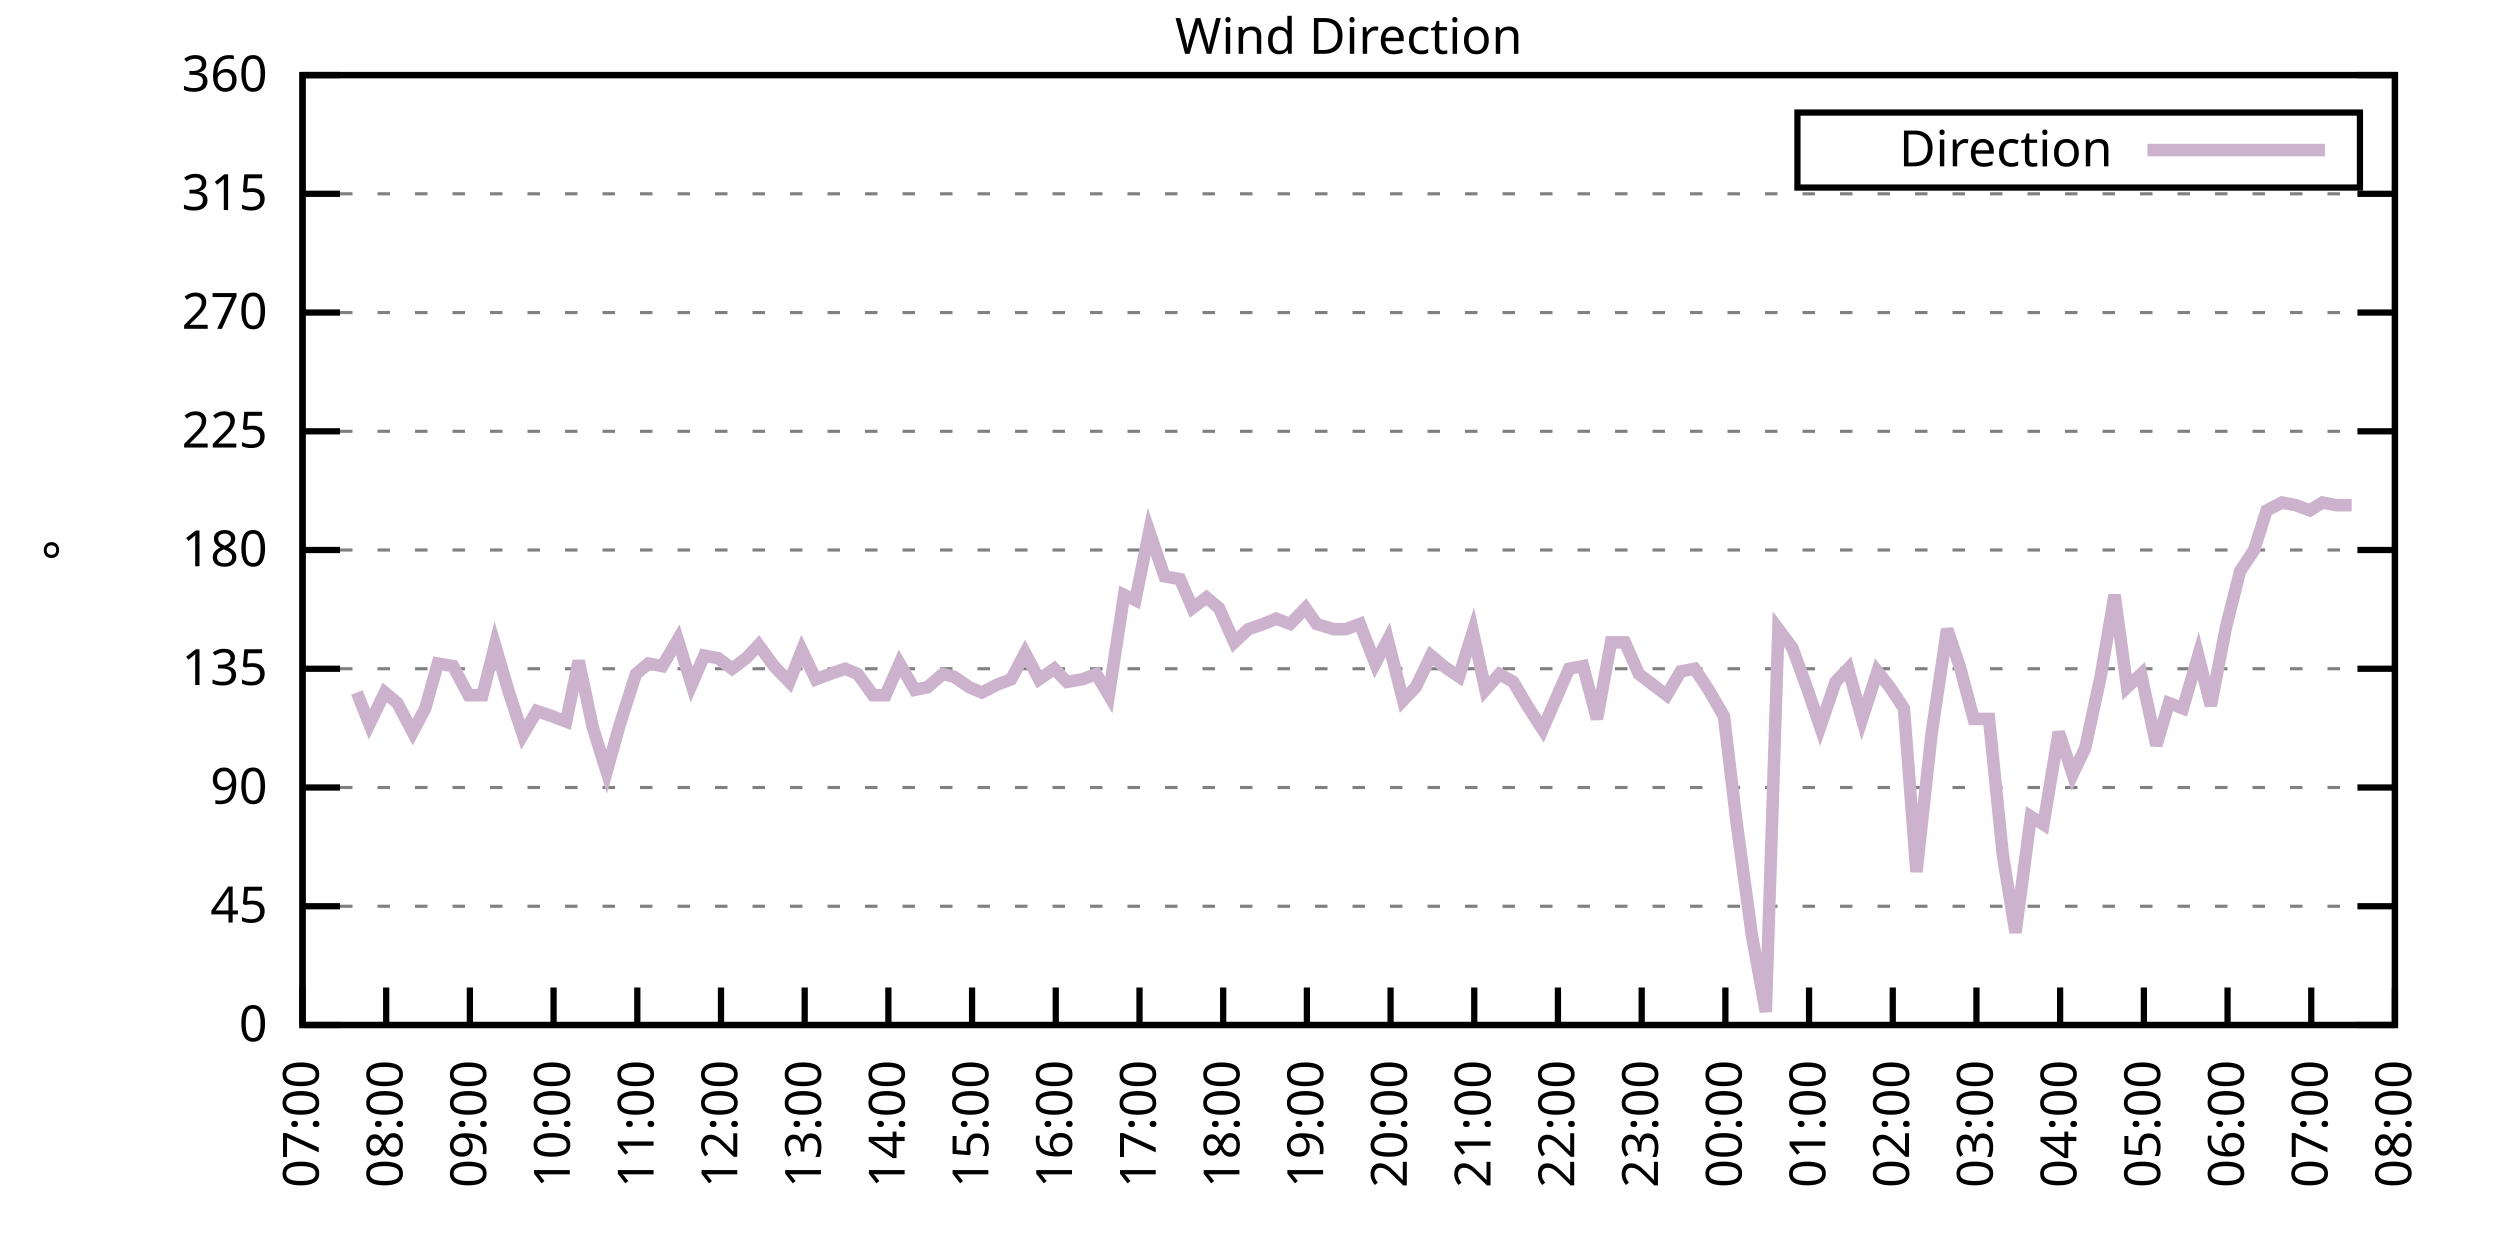
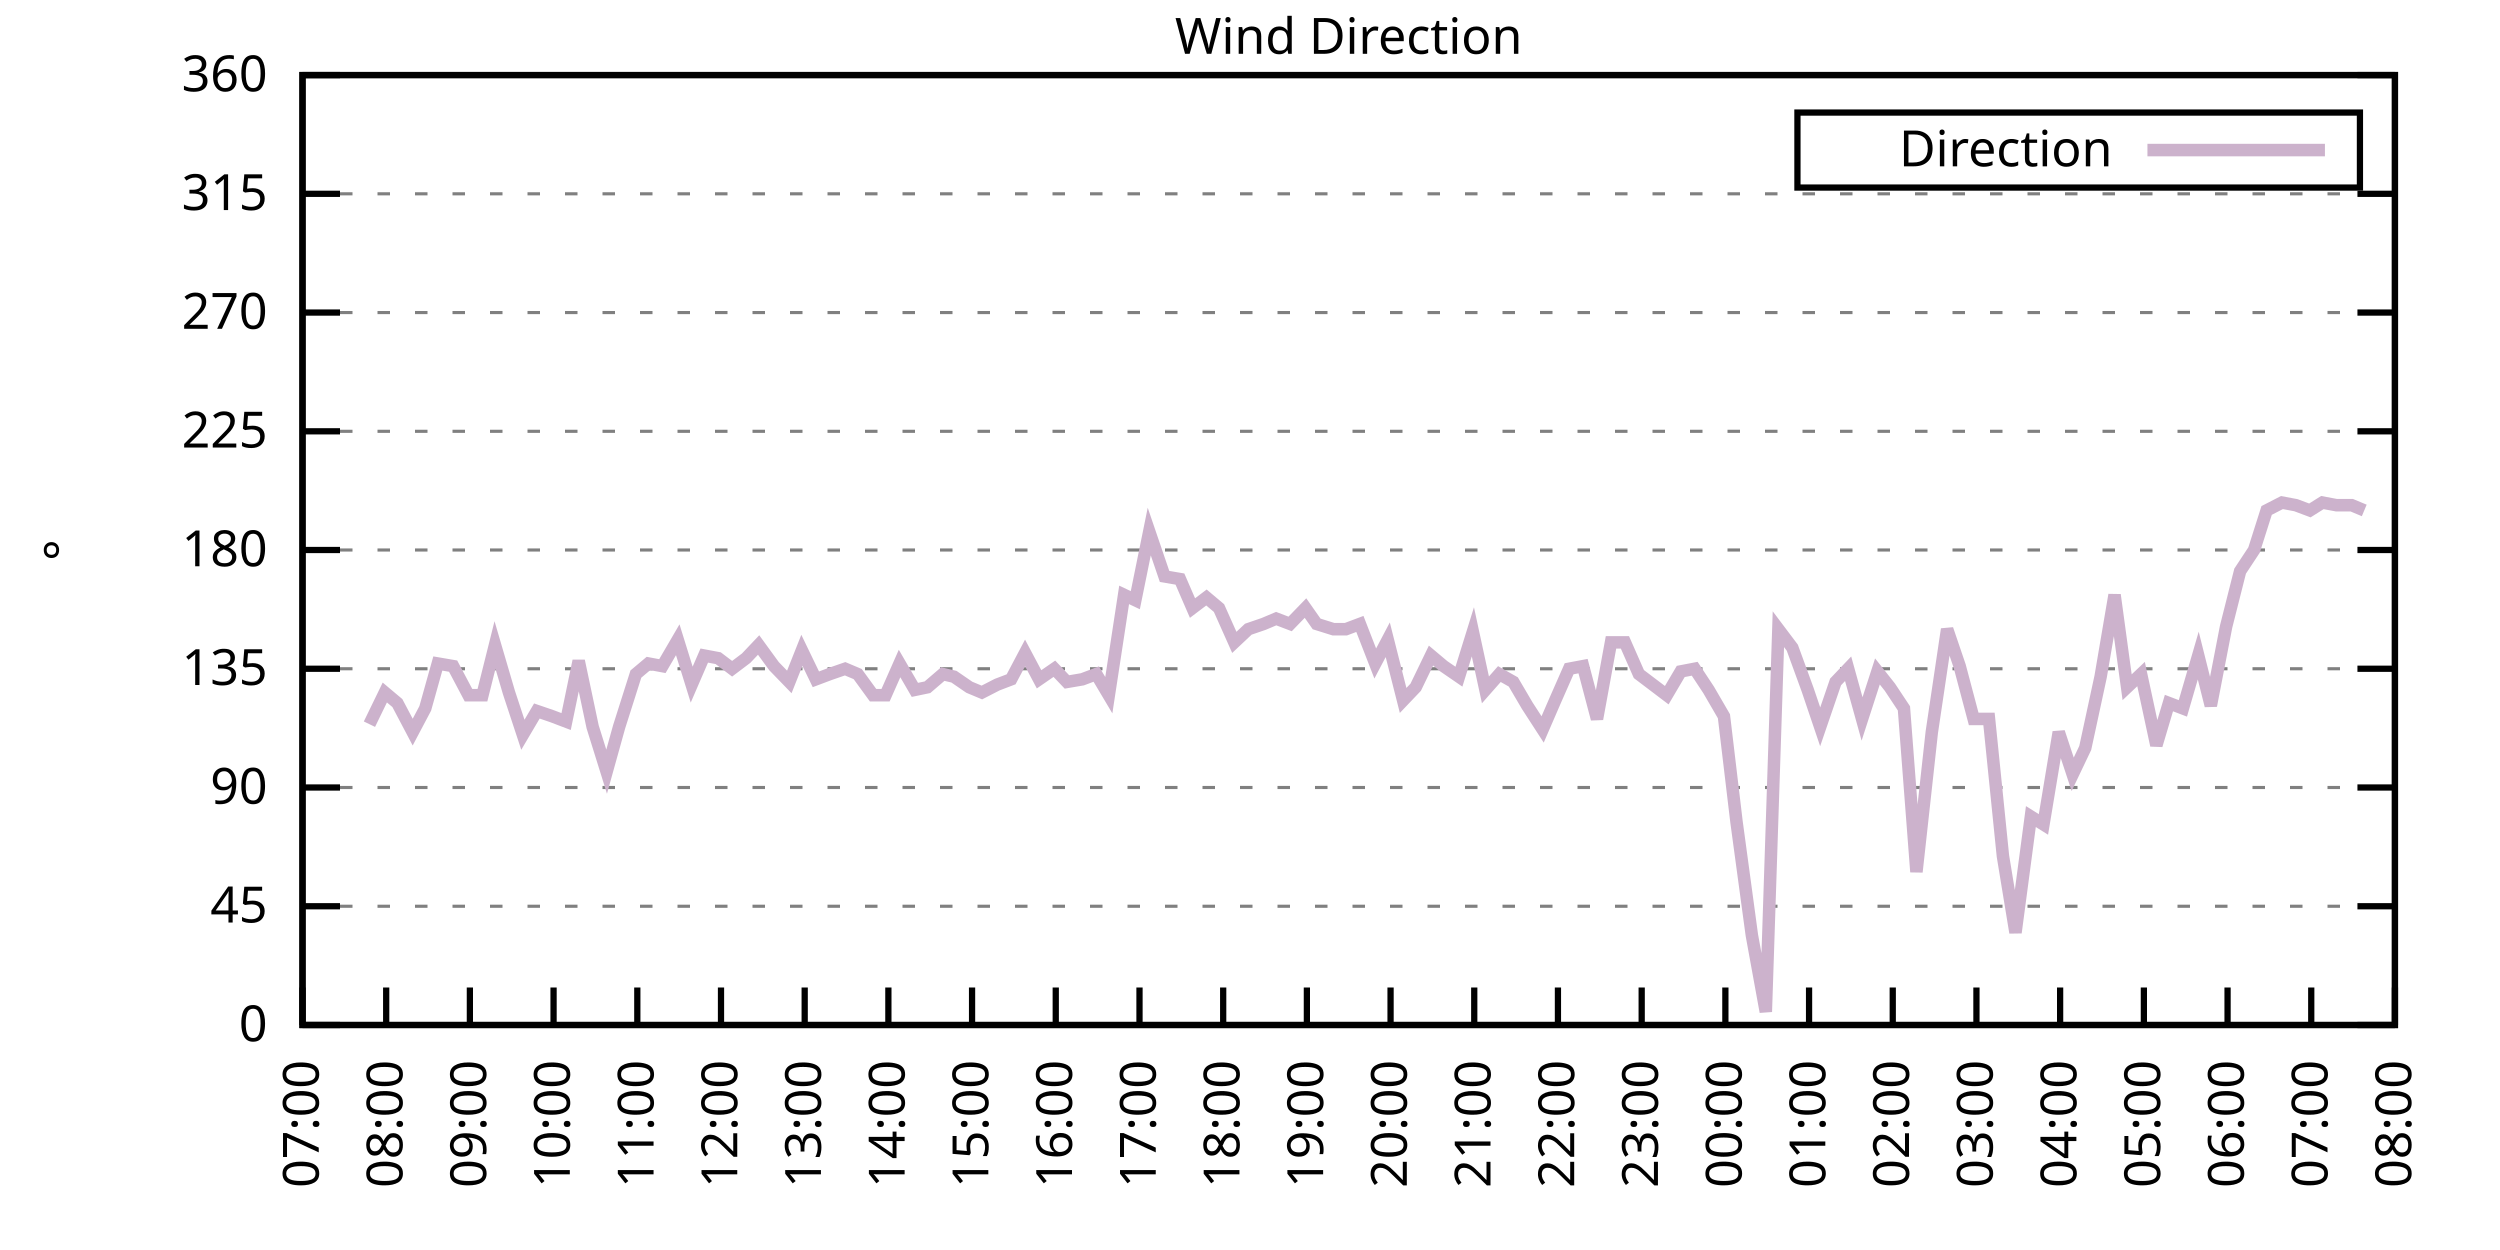
<svg xmlns="http://www.w3.org/2000/svg" xmlns:xlink="http://www.w3.org/1999/xlink" width="400" height="200" viewBox="0 0 400 200">
  <g id="gnuplot_canvas">
    <rect x="0" y="0" width="400" height="200" fill="none" />
    <defs>
      <circle id="gpDot" r="0.5" stroke-width="0.5" stroke="currentColor" />
      <path id="gpPt0" stroke-width="0.333" stroke="currentColor" d="M-1,0 h2 M0,-1 v2" />
      <path id="gpPt1" stroke-width="0.333" stroke="currentColor" d="M-1,-1 L1,1 M1,-1 L-1,1" />
      <path id="gpPt2" stroke-width="0.333" stroke="currentColor" d="M-1,0 L1,0 M0,-1 L0,1 M-1,-1 L1,1 M-1,1 L1,-1" />
      <rect id="gpPt3" stroke-width="0.333" stroke="currentColor" x="-1" y="-1" width="2" height="2" />
      <rect id="gpPt4" stroke-width="0.333" stroke="currentColor" fill="currentColor" x="-1" y="-1" width="2" height="2" />
      <circle id="gpPt5" stroke-width="0.333" stroke="currentColor" cx="0" cy="0" r="1" />
      <use xlink:href="#gpPt5" id="gpPt6" fill="currentColor" stroke="none" />
      <path id="gpPt7" stroke-width="0.333" stroke="currentColor" d="M0,-1.33 L-1.33,0.67 L1.33,0.67 z" />
      <use xlink:href="#gpPt7" id="gpPt8" fill="currentColor" stroke="none" />
      <use xlink:href="#gpPt7" id="gpPt9" stroke="currentColor" transform="rotate(180)" />
      <use xlink:href="#gpPt9" id="gpPt10" fill="currentColor" stroke="none" />
      <use xlink:href="#gpPt3" id="gpPt11" stroke="currentColor" transform="rotate(45)" />
      <use xlink:href="#gpPt11" id="gpPt12" fill="currentColor" stroke="none" />
      <path id="gpPt13" stroke-width="0.333" stroke="currentColor" d="M0,1.330 L1.265,0.411 L0.782,-1.067 L-0.782,-1.076 L-1.265,0.411 z" />
      <use xlink:href="#gpPt13" id="gpPt14" fill="currentColor" stroke="none" />
      <filter id="textbox" filterUnits="objectBoundingBox" x="0" y="0" height="1" width="1">
        <feFlood flood-color="white" flood-opacity="1" result="bgnd" />
        <feComposite in="SourceGraphic" in2="bgnd" operator="atop" />
      </filter>
      <filter id="greybox" filterUnits="objectBoundingBox" x="0" y="0" height="1" width="1">
        <feFlood flood-color="lightgrey" flood-opacity="1" result="grey" />
        <feComposite in="SourceGraphic" in2="grey" operator="atop" />
      </filter>
    </defs>
    <g fill="none" color="white" stroke="currentColor" stroke-width="1.00" stroke-linecap="butt" stroke-linejoin="miter">
</g>
    <g fill="none" color="black" stroke="currentColor" stroke-width="1.00" stroke-linecap="butt" stroke-linejoin="miter">
      <g stroke="none" shape-rendering="crispEdges">
        <polygon fill="rgb(255, 255, 255)" points="48.40,164.00 383.18,164.00 383.18,12.02 48.40,12.02 " />
      </g>
    </g>
    <g fill="none" color="black" stroke="currentColor" stroke-width="1.00" stroke-linecap="butt" stroke-linejoin="miter">
</g>
    <g fill="none" color="black" stroke="black" stroke-width="0.50" stroke-linecap="butt" stroke-linejoin="miter">
</g>
    <g fill="none" color="gray" stroke="currentColor" stroke-width="0.50" stroke-linecap="butt" stroke-linejoin="miter">
      <path stroke="gray" stroke-dasharray="2,4" class="gridline" d="M48.40,164.00 L383.19,164.00  " />
    </g>
    <g fill="none" color="gray" stroke="gray" stroke-width="1.00" stroke-linecap="butt" stroke-linejoin="miter">
</g>
    <g fill="none" color="black" stroke="currentColor" stroke-width="1.00" stroke-linecap="butt" stroke-linejoin="miter">
      <path stroke="black" d="M48.40,164.00 L54.40,164.00 M383.19,164.00 L377.19,164.00  " />
      <g transform="translate(42.80,166.60)" stroke="none" fill="black" font-family="Sans" font-size="8.00" text-anchor="end">
        <text>
          <tspan font-family="Sans"> 0</tspan>
        </text>
      </g>
    </g>
    <g fill="none" color="black" stroke="currentColor" stroke-width="1.00" stroke-linecap="butt" stroke-linejoin="miter">
</g>
    <g fill="none" color="black" stroke="black" stroke-width="0.50" stroke-linecap="butt" stroke-linejoin="miter">
</g>
    <g fill="none" color="gray" stroke="currentColor" stroke-width="0.50" stroke-linecap="butt" stroke-linejoin="miter">
      <path stroke="gray" stroke-dasharray="2,4" class="gridline" d="M48.40,145.00 L383.19,145.00  " />
    </g>
    <g fill="none" color="gray" stroke="gray" stroke-width="1.00" stroke-linecap="butt" stroke-linejoin="miter">
</g>
    <g fill="none" color="black" stroke="currentColor" stroke-width="1.00" stroke-linecap="butt" stroke-linejoin="miter">
      <path stroke="black" d="M48.40,145.00 L54.40,145.00 M383.19,145.00 L377.19,145.00  " />
      <g transform="translate(42.80,147.60)" stroke="none" fill="black" font-family="Sans" font-size="8.00" text-anchor="end">
        <text>
          <tspan font-family="Sans"> 45</tspan>
        </text>
      </g>
    </g>
    <g fill="none" color="black" stroke="currentColor" stroke-width="1.00" stroke-linecap="butt" stroke-linejoin="miter">
</g>
    <g fill="none" color="black" stroke="black" stroke-width="0.50" stroke-linecap="butt" stroke-linejoin="miter">
</g>
    <g fill="none" color="gray" stroke="currentColor" stroke-width="0.50" stroke-linecap="butt" stroke-linejoin="miter">
      <path stroke="gray" stroke-dasharray="2,4" class="gridline" d="M48.40,126.00 L383.19,126.00  " />
    </g>
    <g fill="none" color="gray" stroke="gray" stroke-width="1.00" stroke-linecap="butt" stroke-linejoin="miter">
</g>
    <g fill="none" color="black" stroke="currentColor" stroke-width="1.00" stroke-linecap="butt" stroke-linejoin="miter">
      <path stroke="black" d="M48.40,126.00 L54.40,126.00 M383.19,126.00 L377.19,126.00  " />
      <g transform="translate(42.80,128.60)" stroke="none" fill="black" font-family="Sans" font-size="8.00" text-anchor="end">
        <text>
          <tspan font-family="Sans"> 90</tspan>
        </text>
      </g>
    </g>
    <g fill="none" color="black" stroke="currentColor" stroke-width="1.00" stroke-linecap="butt" stroke-linejoin="miter">
</g>
    <g fill="none" color="black" stroke="black" stroke-width="0.50" stroke-linecap="butt" stroke-linejoin="miter">
</g>
    <g fill="none" color="gray" stroke="currentColor" stroke-width="0.50" stroke-linecap="butt" stroke-linejoin="miter">
      <path stroke="gray" stroke-dasharray="2,4" class="gridline" d="M48.40,107.00 L383.19,107.00  " />
    </g>
    <g fill="none" color="gray" stroke="gray" stroke-width="1.00" stroke-linecap="butt" stroke-linejoin="miter">
</g>
    <g fill="none" color="black" stroke="currentColor" stroke-width="1.00" stroke-linecap="butt" stroke-linejoin="miter">
      <path stroke="black" d="M48.40,107.00 L54.40,107.00 M383.19,107.00 L377.19,107.00  " />
      <g transform="translate(42.80,109.60)" stroke="none" fill="black" font-family="Sans" font-size="8.00" text-anchor="end">
        <text>
          <tspan font-family="Sans"> 135</tspan>
        </text>
      </g>
    </g>
    <g fill="none" color="black" stroke="currentColor" stroke-width="1.00" stroke-linecap="butt" stroke-linejoin="miter">
</g>
    <g fill="none" color="black" stroke="black" stroke-width="0.50" stroke-linecap="butt" stroke-linejoin="miter">
</g>
    <g fill="none" color="gray" stroke="currentColor" stroke-width="0.50" stroke-linecap="butt" stroke-linejoin="miter">
      <path stroke="gray" stroke-dasharray="2,4" class="gridline" d="M48.40,88.00 L383.19,88.00  " />
    </g>
    <g fill="none" color="gray" stroke="gray" stroke-width="1.00" stroke-linecap="butt" stroke-linejoin="miter">
</g>
    <g fill="none" color="black" stroke="currentColor" stroke-width="1.00" stroke-linecap="butt" stroke-linejoin="miter">
      <path stroke="black" d="M48.40,88.00 L54.40,88.00 M383.19,88.00 L377.19,88.00  " />
      <g transform="translate(42.80,90.60)" stroke="none" fill="black" font-family="Sans" font-size="8.00" text-anchor="end">
        <text>
          <tspan font-family="Sans"> 180</tspan>
        </text>
      </g>
    </g>
    <g fill="none" color="black" stroke="currentColor" stroke-width="1.00" stroke-linecap="butt" stroke-linejoin="miter">
</g>
    <g fill="none" color="black" stroke="black" stroke-width="0.50" stroke-linecap="butt" stroke-linejoin="miter">
</g>
    <g fill="none" color="gray" stroke="currentColor" stroke-width="0.50" stroke-linecap="butt" stroke-linejoin="miter">
      <path stroke="gray" stroke-dasharray="2,4" class="gridline" d="M48.40,69.01 L383.19,69.01  " />
    </g>
    <g fill="none" color="gray" stroke="gray" stroke-width="1.00" stroke-linecap="butt" stroke-linejoin="miter">
</g>
    <g fill="none" color="black" stroke="currentColor" stroke-width="1.00" stroke-linecap="butt" stroke-linejoin="miter">
      <path stroke="black" d="M48.40,69.01 L54.40,69.01 M383.19,69.01 L377.19,69.01  " />
      <g transform="translate(42.80,71.61)" stroke="none" fill="black" font-family="Sans" font-size="8.00" text-anchor="end">
        <text>
          <tspan font-family="Sans"> 225</tspan>
        </text>
      </g>
    </g>
    <g fill="none" color="black" stroke="currentColor" stroke-width="1.00" stroke-linecap="butt" stroke-linejoin="miter">
</g>
    <g fill="none" color="black" stroke="black" stroke-width="0.50" stroke-linecap="butt" stroke-linejoin="miter">
</g>
    <g fill="none" color="gray" stroke="currentColor" stroke-width="0.50" stroke-linecap="butt" stroke-linejoin="miter">
      <path stroke="gray" stroke-dasharray="2,4" class="gridline" d="M48.40,50.01 L383.19,50.01  " />
    </g>
    <g fill="none" color="gray" stroke="gray" stroke-width="1.00" stroke-linecap="butt" stroke-linejoin="miter">
</g>
    <g fill="none" color="black" stroke="currentColor" stroke-width="1.00" stroke-linecap="butt" stroke-linejoin="miter">
      <path stroke="black" d="M48.40,50.01 L54.40,50.01 M383.19,50.01 L377.19,50.01  " />
      <g transform="translate(42.80,52.61)" stroke="none" fill="black" font-family="Sans" font-size="8.00" text-anchor="end">
        <text>
          <tspan font-family="Sans"> 270</tspan>
        </text>
      </g>
    </g>
    <g fill="none" color="black" stroke="currentColor" stroke-width="1.00" stroke-linecap="butt" stroke-linejoin="miter">
</g>
    <g fill="none" color="black" stroke="black" stroke-width="0.50" stroke-linecap="butt" stroke-linejoin="miter">
</g>
    <g fill="none" color="gray" stroke="currentColor" stroke-width="0.50" stroke-linecap="butt" stroke-linejoin="miter">
      <path stroke="gray" stroke-dasharray="2,4" class="gridline" d="M48.40,31.01 L383.19,31.01  " />
    </g>
    <g fill="none" color="gray" stroke="gray" stroke-width="1.00" stroke-linecap="butt" stroke-linejoin="miter">
</g>
    <g fill="none" color="black" stroke="currentColor" stroke-width="1.00" stroke-linecap="butt" stroke-linejoin="miter">
      <path stroke="black" d="M48.40,31.01 L54.40,31.01 M383.19,31.01 L377.19,31.01  " />
      <g transform="translate(42.80,33.61)" stroke="none" fill="black" font-family="Sans" font-size="8.00" text-anchor="end">
        <text>
          <tspan font-family="Sans"> 315</tspan>
        </text>
      </g>
    </g>
    <g fill="none" color="black" stroke="currentColor" stroke-width="1.00" stroke-linecap="butt" stroke-linejoin="miter">
</g>
    <g fill="none" color="black" stroke="black" stroke-width="0.50" stroke-linecap="butt" stroke-linejoin="miter">
</g>
    <g fill="none" color="gray" stroke="currentColor" stroke-width="0.50" stroke-linecap="butt" stroke-linejoin="miter">
      <path stroke="gray" stroke-dasharray="2,4" class="gridline" d="M48.40,12.01 L383.19,12.01  " />
    </g>
    <g fill="none" color="gray" stroke="gray" stroke-width="1.00" stroke-linecap="butt" stroke-linejoin="miter">
</g>
    <g fill="none" color="black" stroke="currentColor" stroke-width="1.00" stroke-linecap="butt" stroke-linejoin="miter">
      <path stroke="black" d="M48.40,12.01 L54.40,12.01 M383.19,12.01 L377.19,12.01  " />
      <g transform="translate(42.80,14.61)" stroke="none" fill="black" font-family="Sans" font-size="8.00" text-anchor="end">
        <text>
          <tspan font-family="Sans"> 360</tspan>
        </text>
      </g>
    </g>
    <g fill="none" color="black" stroke="currentColor" stroke-width="1.00" stroke-linecap="butt" stroke-linejoin="miter">
      <path stroke="black" d="M48.40,164.00 L48.40,158.00  " />
      <g transform="translate(51.00,169.60) rotate(270.00)" stroke="none" fill="black" font-family="Sans" font-size="8.00" text-anchor="end">
        <text>
          <tspan font-family="Sans">07:00</tspan>
        </text>
      </g>
    </g>
    <g fill="none" color="black" stroke="currentColor" stroke-width="1.00" stroke-linecap="butt" stroke-linejoin="miter">
      <path stroke="black" d="M61.79,164.00 L61.79,158.00  " />
      <g transform="translate(64.39,169.60) rotate(270.00)" stroke="none" fill="black" font-family="Sans" font-size="8.00" text-anchor="end">
        <text>
          <tspan font-family="Sans">08:00</tspan>
        </text>
      </g>
    </g>
    <g fill="none" color="black" stroke="currentColor" stroke-width="1.00" stroke-linecap="butt" stroke-linejoin="miter">
      <path stroke="black" d="M75.18,164.00 L75.18,158.00  " />
      <g transform="translate(77.78,169.60) rotate(270.00)" stroke="none" fill="black" font-family="Sans" font-size="8.00" text-anchor="end">
        <text>
          <tspan font-family="Sans">09:00</tspan>
        </text>
      </g>
    </g>
    <g fill="none" color="black" stroke="currentColor" stroke-width="1.00" stroke-linecap="butt" stroke-linejoin="miter">
      <path stroke="black" d="M88.57,164.00 L88.57,158.00  " />
      <g transform="translate(91.17,169.60) rotate(270.00)" stroke="none" fill="black" font-family="Sans" font-size="8.00" text-anchor="end">
        <text>
          <tspan font-family="Sans">10:00</tspan>
        </text>
      </g>
    </g>
    <g fill="none" color="black" stroke="currentColor" stroke-width="1.00" stroke-linecap="butt" stroke-linejoin="miter">
      <path stroke="black" d="M101.97,164.00 L101.97,158.00  " />
      <g transform="translate(104.57,169.60) rotate(270.00)" stroke="none" fill="black" font-family="Sans" font-size="8.00" text-anchor="end">
        <text>
          <tspan font-family="Sans">11:00</tspan>
        </text>
      </g>
    </g>
    <g fill="none" color="black" stroke="currentColor" stroke-width="1.00" stroke-linecap="butt" stroke-linejoin="miter">
      <path stroke="black" d="M115.36,164.00 L115.36,158.00  " />
      <g transform="translate(117.96,169.60) rotate(270.00)" stroke="none" fill="black" font-family="Sans" font-size="8.00" text-anchor="end">
        <text>
          <tspan font-family="Sans">12:00</tspan>
        </text>
      </g>
    </g>
    <g fill="none" color="black" stroke="currentColor" stroke-width="1.00" stroke-linecap="butt" stroke-linejoin="miter">
      <path stroke="black" d="M128.75,164.00 L128.75,158.00  " />
      <g transform="translate(131.35,169.60) rotate(270.00)" stroke="none" fill="black" font-family="Sans" font-size="8.00" text-anchor="end">
        <text>
          <tspan font-family="Sans">13:00</tspan>
        </text>
      </g>
    </g>
    <g fill="none" color="black" stroke="currentColor" stroke-width="1.00" stroke-linecap="butt" stroke-linejoin="miter">
      <path stroke="black" d="M142.14,164.00 L142.14,158.00  " />
      <g transform="translate(144.74,169.60) rotate(270.00)" stroke="none" fill="black" font-family="Sans" font-size="8.00" text-anchor="end">
        <text>
          <tspan font-family="Sans">14:00</tspan>
        </text>
      </g>
    </g>
    <g fill="none" color="black" stroke="currentColor" stroke-width="1.00" stroke-linecap="butt" stroke-linejoin="miter">
      <path stroke="black" d="M155.53,164.00 L155.53,158.00  " />
      <g transform="translate(158.13,169.60) rotate(270.00)" stroke="none" fill="black" font-family="Sans" font-size="8.00" text-anchor="end">
        <text>
          <tspan font-family="Sans">15:00</tspan>
        </text>
      </g>
    </g>
    <g fill="none" color="black" stroke="currentColor" stroke-width="1.00" stroke-linecap="butt" stroke-linejoin="miter">
      <path stroke="black" d="M168.92,164.00 L168.92,158.00  " />
      <g transform="translate(171.52,169.60) rotate(270.00)" stroke="none" fill="black" font-family="Sans" font-size="8.00" text-anchor="end">
        <text>
          <tspan font-family="Sans">16:00</tspan>
        </text>
      </g>
    </g>
    <g fill="none" color="black" stroke="currentColor" stroke-width="1.00" stroke-linecap="butt" stroke-linejoin="miter">
      <path stroke="black" d="M182.32,164.00 L182.32,158.00  " />
      <g transform="translate(184.92,169.60) rotate(270.00)" stroke="none" fill="black" font-family="Sans" font-size="8.00" text-anchor="end">
        <text>
          <tspan font-family="Sans">17:00</tspan>
        </text>
      </g>
    </g>
    <g fill="none" color="black" stroke="currentColor" stroke-width="1.00" stroke-linecap="butt" stroke-linejoin="miter">
      <path stroke="black" d="M195.71,164.00 L195.71,158.00  " />
      <g transform="translate(198.31,169.60) rotate(270.00)" stroke="none" fill="black" font-family="Sans" font-size="8.00" text-anchor="end">
        <text>
          <tspan font-family="Sans">18:00</tspan>
        </text>
      </g>
    </g>
    <g fill="none" color="black" stroke="currentColor" stroke-width="1.00" stroke-linecap="butt" stroke-linejoin="miter">
      <path stroke="black" d="M209.10,164.00 L209.10,158.00  " />
      <g transform="translate(211.70,169.60) rotate(270.00)" stroke="none" fill="black" font-family="Sans" font-size="8.00" text-anchor="end">
        <text>
          <tspan font-family="Sans">19:00</tspan>
        </text>
      </g>
    </g>
    <g fill="none" color="black" stroke="currentColor" stroke-width="1.00" stroke-linecap="butt" stroke-linejoin="miter">
      <path stroke="black" d="M222.49,164.00 L222.49,158.00  " />
      <g transform="translate(225.09,169.60) rotate(270.00)" stroke="none" fill="black" font-family="Sans" font-size="8.00" text-anchor="end">
        <text>
          <tspan font-family="Sans">20:00</tspan>
        </text>
      </g>
    </g>
    <g fill="none" color="black" stroke="currentColor" stroke-width="1.00" stroke-linecap="butt" stroke-linejoin="miter">
      <path stroke="black" d="M235.88,164.00 L235.88,158.00  " />
      <g transform="translate(238.48,169.60) rotate(270.00)" stroke="none" fill="black" font-family="Sans" font-size="8.00" text-anchor="end">
        <text>
          <tspan font-family="Sans">21:00</tspan>
        </text>
      </g>
    </g>
    <g fill="none" color="black" stroke="currentColor" stroke-width="1.00" stroke-linecap="butt" stroke-linejoin="miter">
      <path stroke="black" d="M249.27,164.00 L249.27,158.00  " />
      <g transform="translate(251.87,169.60) rotate(270.00)" stroke="none" fill="black" font-family="Sans" font-size="8.00" text-anchor="end">
        <text>
          <tspan font-family="Sans">22:00</tspan>
        </text>
      </g>
    </g>
    <g fill="none" color="black" stroke="currentColor" stroke-width="1.00" stroke-linecap="butt" stroke-linejoin="miter">
      <path stroke="black" d="M262.67,164.00 L262.67,158.00  " />
      <g transform="translate(265.27,169.60) rotate(270.00)" stroke="none" fill="black" font-family="Sans" font-size="8.00" text-anchor="end">
        <text>
          <tspan font-family="Sans">23:00</tspan>
        </text>
      </g>
    </g>
    <g fill="none" color="black" stroke="currentColor" stroke-width="1.00" stroke-linecap="butt" stroke-linejoin="miter">
      <path stroke="black" d="M276.06,164.00 L276.06,158.00  " />
      <g transform="translate(278.66,169.60) rotate(270.00)" stroke="none" fill="black" font-family="Sans" font-size="8.00" text-anchor="end">
        <text>
          <tspan font-family="Sans">00:00</tspan>
        </text>
      </g>
    </g>
    <g fill="none" color="black" stroke="currentColor" stroke-width="1.00" stroke-linecap="butt" stroke-linejoin="miter">
      <path stroke="black" d="M289.45,164.00 L289.45,158.00  " />
      <g transform="translate(292.05,169.60) rotate(270.00)" stroke="none" fill="black" font-family="Sans" font-size="8.00" text-anchor="end">
        <text>
          <tspan font-family="Sans">01:00</tspan>
        </text>
      </g>
    </g>
    <g fill="none" color="black" stroke="currentColor" stroke-width="1.00" stroke-linecap="butt" stroke-linejoin="miter">
      <path stroke="black" d="M302.84,164.00 L302.84,158.00  " />
      <g transform="translate(305.44,169.60) rotate(270.00)" stroke="none" fill="black" font-family="Sans" font-size="8.00" text-anchor="end">
        <text>
          <tspan font-family="Sans">02:00</tspan>
        </text>
      </g>
    </g>
    <g fill="none" color="black" stroke="currentColor" stroke-width="1.00" stroke-linecap="butt" stroke-linejoin="miter">
      <path stroke="black" d="M316.23,164.00 L316.23,158.00  " />
      <g transform="translate(318.83,169.60) rotate(270.00)" stroke="none" fill="black" font-family="Sans" font-size="8.00" text-anchor="end">
        <text>
          <tspan font-family="Sans">03:00</tspan>
        </text>
      </g>
    </g>
    <g fill="none" color="black" stroke="currentColor" stroke-width="1.00" stroke-linecap="butt" stroke-linejoin="miter">
      <path stroke="black" d="M329.62,164.00 L329.62,158.00  " />
      <g transform="translate(332.22,169.60) rotate(270.00)" stroke="none" fill="black" font-family="Sans" font-size="8.00" text-anchor="end">
        <text>
          <tspan font-family="Sans">04:00</tspan>
        </text>
      </g>
    </g>
    <g fill="none" color="black" stroke="currentColor" stroke-width="1.00" stroke-linecap="butt" stroke-linejoin="miter">
      <path stroke="black" d="M343.02,164.00 L343.02,158.00  " />
      <g transform="translate(345.62,169.60) rotate(270.00)" stroke="none" fill="black" font-family="Sans" font-size="8.00" text-anchor="end">
        <text>
          <tspan font-family="Sans">05:00</tspan>
        </text>
      </g>
    </g>
    <g fill="none" color="black" stroke="currentColor" stroke-width="1.00" stroke-linecap="butt" stroke-linejoin="miter">
      <path stroke="black" d="M356.41,164.00 L356.41,158.00  " />
      <g transform="translate(359.01,169.60) rotate(270.00)" stroke="none" fill="black" font-family="Sans" font-size="8.00" text-anchor="end">
        <text>
          <tspan font-family="Sans">06:00</tspan>
        </text>
      </g>
    </g>
    <g fill="none" color="black" stroke="currentColor" stroke-width="1.00" stroke-linecap="butt" stroke-linejoin="miter">
      <path stroke="black" d="M369.80,164.00 L369.80,158.00  " />
      <g transform="translate(372.40,169.60) rotate(270.00)" stroke="none" fill="black" font-family="Sans" font-size="8.00" text-anchor="end">
        <text>
          <tspan font-family="Sans">07:00</tspan>
        </text>
      </g>
    </g>
    <g fill="none" color="black" stroke="currentColor" stroke-width="1.00" stroke-linecap="butt" stroke-linejoin="miter">
      <path stroke="black" d="M383.19,164.00 L383.19,158.00  " />
      <g transform="translate(385.79,169.60) rotate(270.00)" stroke="none" fill="black" font-family="Sans" font-size="8.00" text-anchor="end">
        <text>
          <tspan font-family="Sans">08:00</tspan>
        </text>
      </g>
    </g>
    <g fill="none" color="black" stroke="currentColor" stroke-width="1.00" stroke-linecap="butt" stroke-linejoin="miter">
</g>
    <g fill="none" color="black" stroke="currentColor" stroke-width="1.00" stroke-linecap="butt" stroke-linejoin="miter">
      <path stroke="black" d="M48.40,12.01 L48.40,164.00 L383.19,164.00 L383.19,12.01 L48.40,12.01 Z  " />
    </g>
    <g fill="none" color="black" stroke="currentColor" stroke-width="1.00" stroke-linecap="butt" stroke-linejoin="miter">
</g>
    <g fill="none" color="black" stroke="currentColor" stroke-width="1.00" stroke-linecap="butt" stroke-linejoin="miter">
      <path stroke="black" d="M287.59,30.01 L287.59,18.01 L377.59,18.01 L377.59,30.01 L287.59,30.01 Z  " />
    </g>
    <g id="Wind_direction_plot_1">
      <g fill="none" color="white" stroke="black" stroke-width="2.00" stroke-linecap="butt" stroke-linejoin="miter">
</g>
      <g fill="none" color="black" stroke="currentColor" stroke-width="2.00" stroke-linecap="butt" stroke-linejoin="miter">
        <g transform="translate(337.99,26.61)" stroke="none" fill="black" font-family="Sans" font-size="8.00" text-anchor="end">
          <text>
            <tspan font-family="Sans">Direction</tspan>
          </text>
        </g>
      </g>
      <g fill="none" color="black" stroke="currentColor" stroke-width="2.00" stroke-linecap="butt" stroke-linejoin="miter">
-         <path stroke="rgb(204, 178, 204)" d="M343.59,24.01 L371.99,24.01 M57.10,110.80 L59.11,115.87 L61.57,110.80 L63.58,112.49 L66.03,117.14 L68.04,113.34   L70.05,106.16 L72.50,106.58 L74.96,111.23 L77.19,111.23 L79.20,103.20 L81.43,110.80 L83.66,117.56 L85.90,113.76   L88.35,114.60 L90.58,115.45 L92.59,105.74 L94.82,116.29 L97.06,123.47 L99.06,116.29 L101.74,107.85 L103.75,106.16   L105.98,106.58 L108.44,102.36 L110.67,109.54 L112.68,104.89 L114.91,105.31 L117.14,107.00 L119.38,105.31 L121.38,103.20   L123.84,106.58 L126.29,109.11 L128.30,104.05 L130.54,108.69 L132.77,107.85 L135.22,107.00 L137.23,107.85 L139.69,111.23   L141.69,111.23 L143.93,106.16 L146.38,110.38 L148.39,109.96 L150.85,107.85 L152.63,108.27 L155.09,109.96 L157.10,110.80   L159.55,109.54 L161.78,108.69 L164.01,104.47 L166.25,108.69 L168.70,107.00 L170.71,109.11 L173.17,108.69 L175.40,107.85   L177.41,111.23 L179.86,95.18 L181.65,96.03 L183.88,85.05 L186.33,92.23 L188.79,92.65 L190.80,97.29 L193.03,95.60   L195.04,97.29 L197.49,102.78 L199.73,100.67 L202.18,99.83 L204.19,98.98 L206.42,99.83 L208.88,97.29 L210.66,99.83   L213.34,100.67 L215.35,100.67 L217.58,99.83 L220.04,106.16 L222.04,102.36 L224.50,112.07 L226.51,109.96 L228.96,104.89   L230.97,106.58 L233.43,108.27 L235.66,101.09 L237.67,110.38 L239.90,107.85 L242.13,109.11 L244.36,112.91 L246.82,116.71   L248.83,112.07 L251.06,107.00 L253.29,106.58 L255.52,115.03 L257.76,102.78 L259.99,102.78 L262.22,107.85 L264.45,109.54   L266.68,111.23 L268.92,107.43 L271.15,107.00 L273.38,110.38 L275.83,114.60 L277.84,131.49 L280.30,149.65 L282.53,161.89   L284.54,100.67 L286.77,103.63 L289.23,110.38 L291.23,116.29 L293.69,109.11 L295.70,107.00 L297.93,115.03 L300.39,107.43   L302.39,109.96 L304.63,113.34 L306.63,139.51 L309.09,117.14 L311.54,100.67 L313.55,106.58 L315.79,115.03 L318.24,115.03   L320.47,136.98 L322.48,149.22 L324.94,130.65 L326.95,131.91 L329.40,117.14 L331.63,123.89 L333.64,119.67 L336.10,108.27   L338.33,95.18 L340.34,109.96 L342.57,107.85 L345.02,119.25 L347.03,112.49 L349.26,113.34 L351.72,104.89 L353.73,112.91   L356.18,100.25 L358.42,91.38 L360.65,88.00 L362.66,81.67 L365.11,80.41 L367.34,80.83 L369.58,81.67 L371.58,80.41   L373.82,80.83 L376.27,80.83  " />
+         <path stroke="rgb(204, 178, 204)" d="M343.59,24.01 L371.99,24.01 M59.11,115.87 L61.57,110.80 L63.58,112.49 L66.03,117.14 L68.04,113.34 L70.05,106.16   L72.50,106.58 L74.96,111.23 L77.19,111.23 L79.20,103.20 L81.43,110.80 L83.66,117.56 L85.90,113.76 L88.35,114.60   L90.58,115.45 L92.59,105.74 L94.82,116.29 L97.06,123.47 L99.06,116.29 L101.74,107.85 L103.75,106.16 L105.98,106.58   L108.44,102.36 L110.67,109.54 L112.68,104.89 L114.91,105.31 L117.14,107.00 L119.38,105.31 L121.38,103.20 L123.84,106.58   L126.29,109.11 L128.30,104.05 L130.54,108.69 L132.77,107.85 L135.22,107.00 L137.23,107.85 L139.69,111.23 L141.69,111.23   L143.93,106.16 L146.38,110.38 L148.39,109.96 L150.85,107.85 L152.63,108.27 L155.09,109.96 L157.10,110.80 L159.55,109.54   L161.78,108.69 L164.01,104.47 L166.25,108.69 L168.70,107.00 L170.71,109.11 L173.17,108.69 L175.40,107.85 L177.41,111.23   L179.86,95.18 L181.65,96.03 L183.88,85.05 L186.33,92.23 L188.79,92.65 L190.80,97.29 L193.03,95.60 L195.04,97.29   L197.49,102.78 L199.73,100.67 L202.18,99.83 L204.19,98.98 L206.42,99.83 L208.88,97.29 L210.66,99.83 L213.34,100.67   L215.35,100.67 L217.58,99.83 L220.04,106.16 L222.04,102.36 L224.50,112.07 L226.51,109.96 L228.96,104.89 L230.97,106.58   L233.43,108.27 L235.66,101.09 L237.67,110.38 L239.90,107.85 L242.13,109.11 L244.36,112.91 L246.82,116.71 L248.83,112.07   L251.06,107.00 L253.29,106.58 L255.52,115.03 L257.76,102.78 L259.99,102.78 L262.22,107.85 L264.45,109.54 L266.68,111.23   L268.92,107.43 L271.15,107.00 L273.38,110.38 L275.83,114.60 L277.84,131.49 L280.30,149.65 L282.53,161.89 L284.54,100.67   L286.77,103.63 L289.23,110.38 L291.23,116.29 L293.69,109.11 L295.70,107.00 L297.93,115.03 L300.39,107.43 L302.39,109.96   L304.63,113.34 L306.63,139.51 L309.09,117.14 L311.54,100.67 L313.55,106.58 L315.79,115.03 L318.24,115.03 L320.47,136.98   L322.48,149.22 L324.94,130.65 L326.95,131.91 L329.40,117.14 L331.63,123.89 L333.64,119.67 L336.10,108.27 L338.33,95.18   L340.34,109.96 L342.57,107.85 L345.02,119.25 L347.03,112.49 L349.26,113.34 L351.72,104.89 L353.73,112.91 L356.18,100.25   L358.42,91.38 L360.65,88.00 L362.66,81.67 L365.11,80.41 L367.34,80.83 L369.58,81.67 L371.58,80.41 L373.82,80.83   L376.27,80.83 L378.28,81.67  " />
      </g>
    </g>
    <g fill="none" color="black" stroke="currentColor" stroke-width="2.00" stroke-linecap="butt" stroke-linejoin="miter">
</g>
    <g fill="none" color="black" stroke="black" stroke-width="1.00" stroke-linecap="butt" stroke-linejoin="miter">
</g>
    <g fill="none" color="black" stroke="currentColor" stroke-width="1.00" stroke-linecap="butt" stroke-linejoin="miter">
      <path stroke="black" d="M48.40,12.01 L48.40,164.00 L383.19,164.00 L383.19,12.01 L48.40,12.01 Z  " />
      <g transform="translate(12.80,88.01) rotate(270.00)" stroke="none" fill="black" font-family="Sans" font-size="8.00" text-anchor="middle">
        <text>
          <tspan font-family="Sans">°</tspan>
        </text>
      </g>
    </g>
    <g fill="none" color="black" stroke="currentColor" stroke-width="1.00" stroke-linecap="butt" stroke-linejoin="miter">
</g>
    <g fill="none" color="black" stroke="currentColor" stroke-width="1.00" stroke-linecap="butt" stroke-linejoin="miter">
      <g transform="translate(215.79,8.61)" stroke="none" fill="black" font-family="Sans" font-size="8.00" text-anchor="middle">
        <text>
          <tspan font-family="Sans">Wind Direction</tspan>
        </text>
      </g>
    </g>
    <g fill="none" color="black" stroke="currentColor" stroke-width="1.00" stroke-linecap="butt" stroke-linejoin="miter">
</g>
  </g>
</svg>
